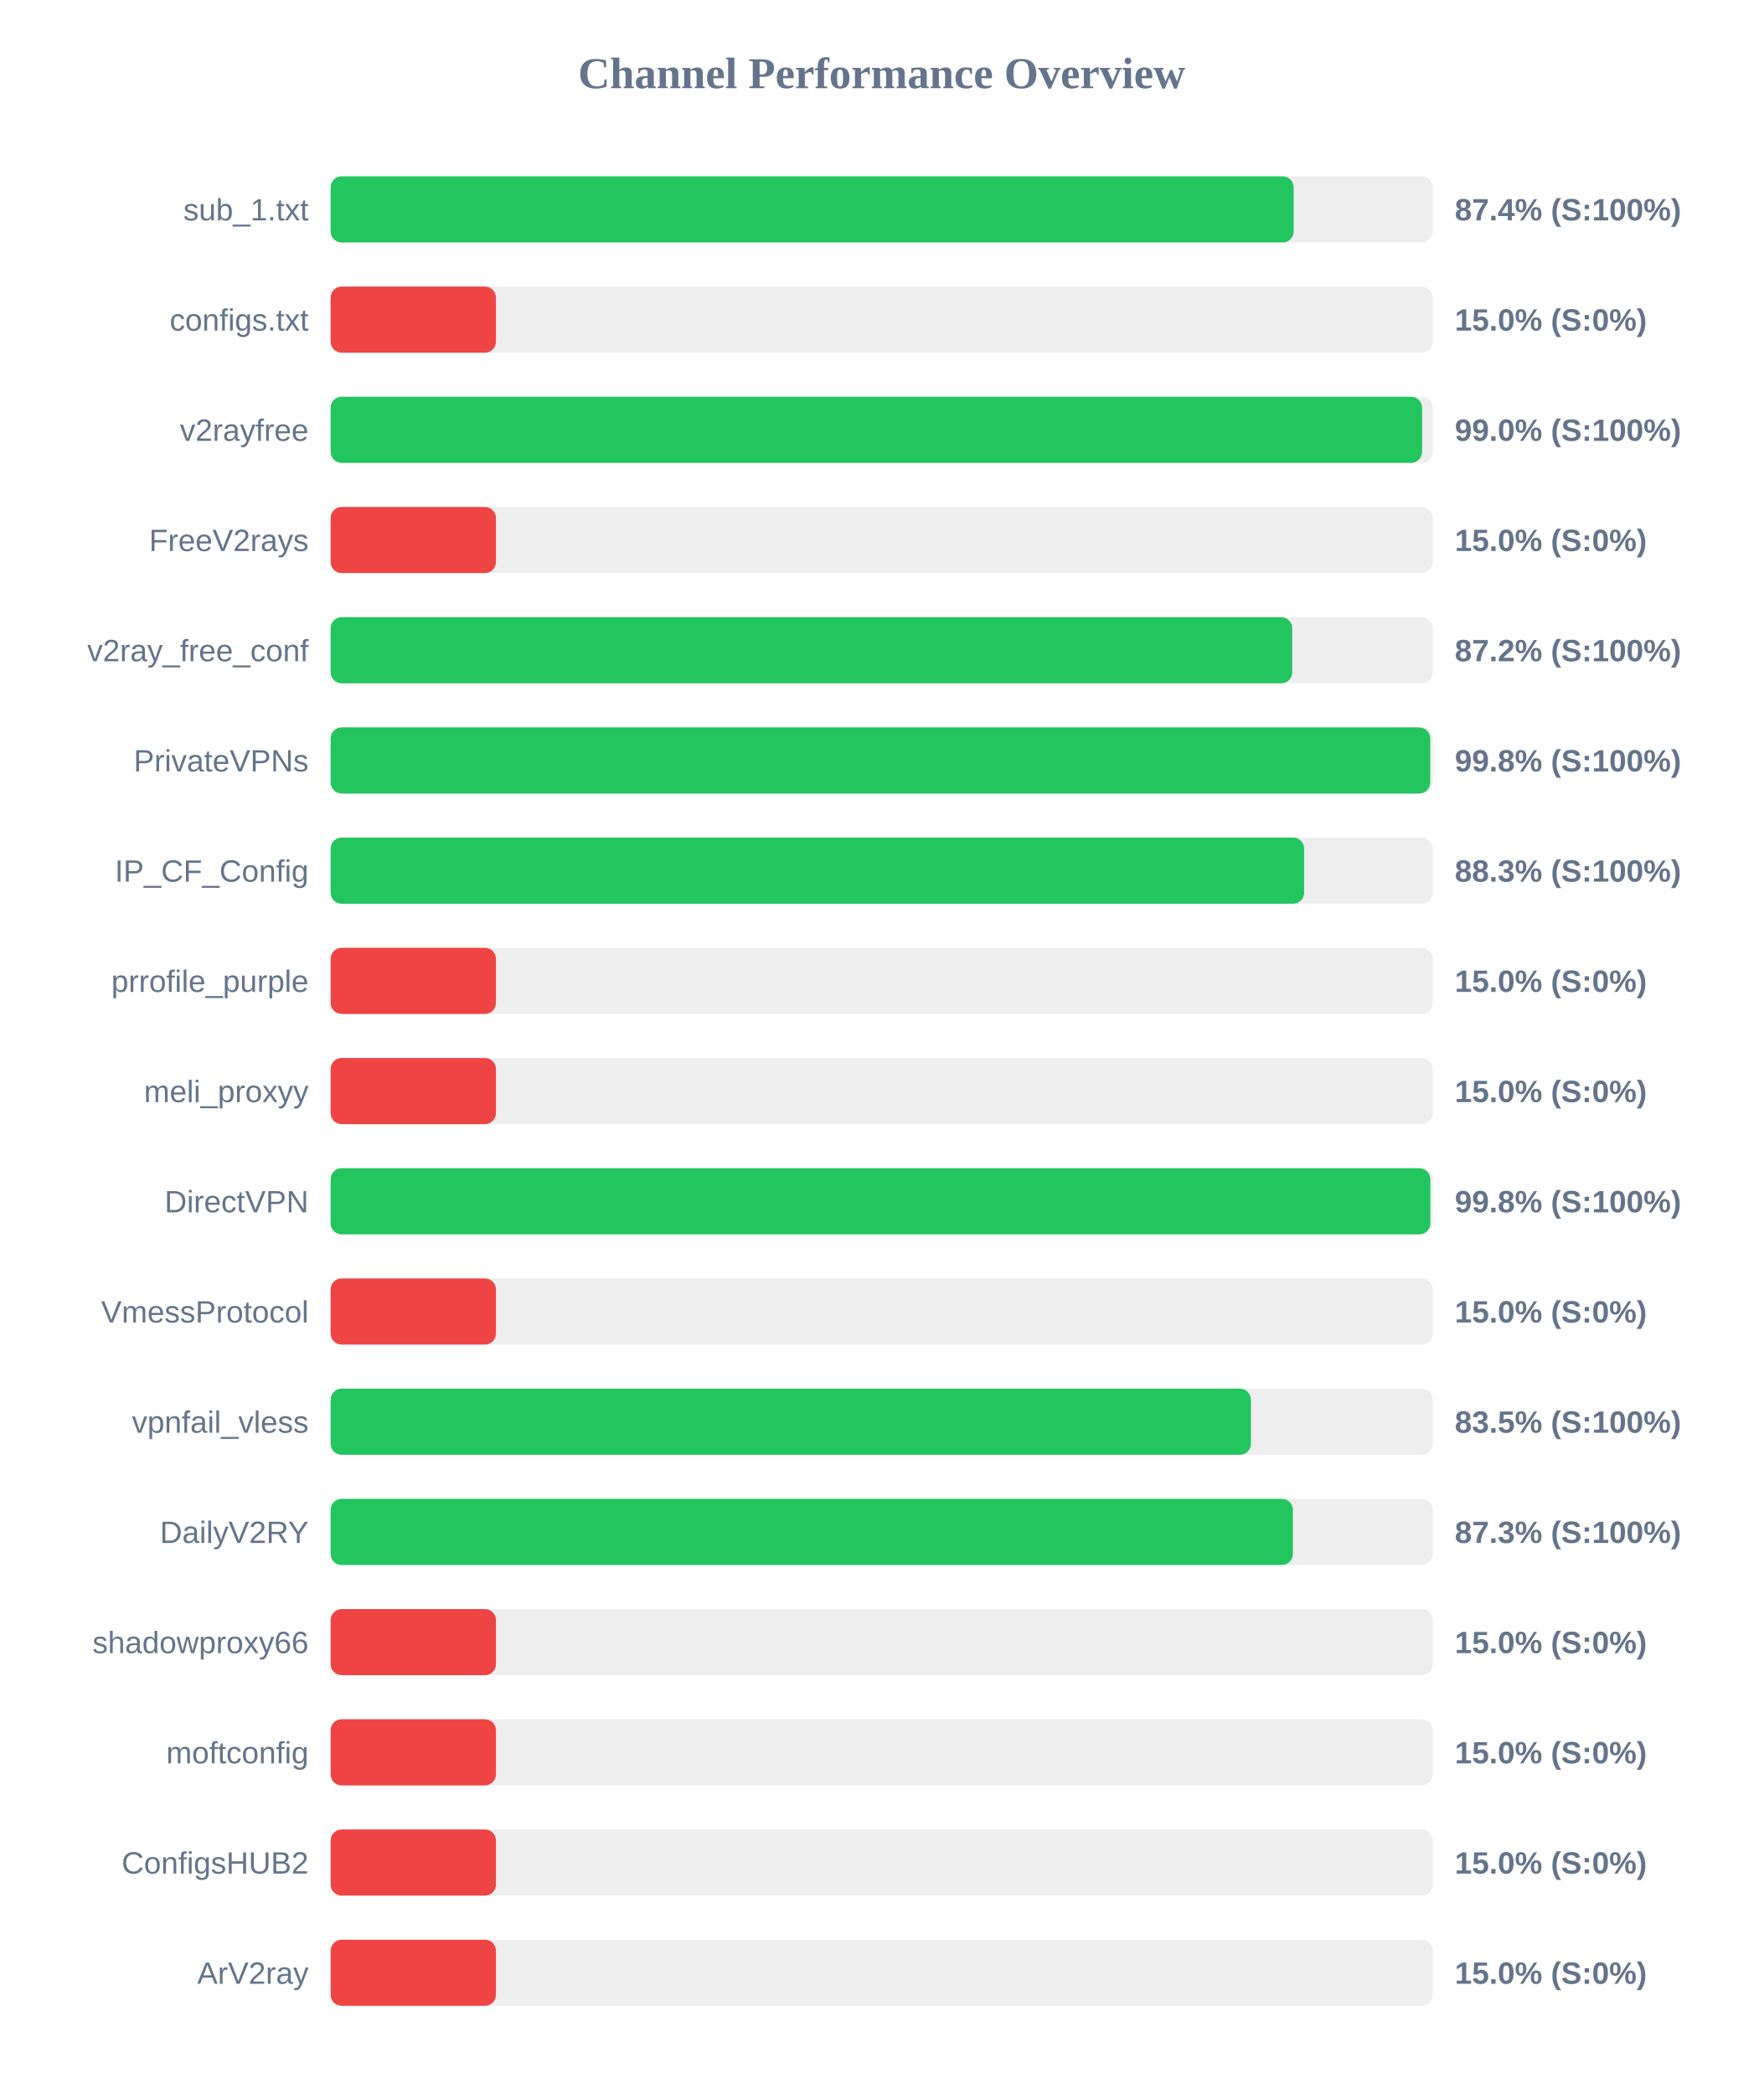
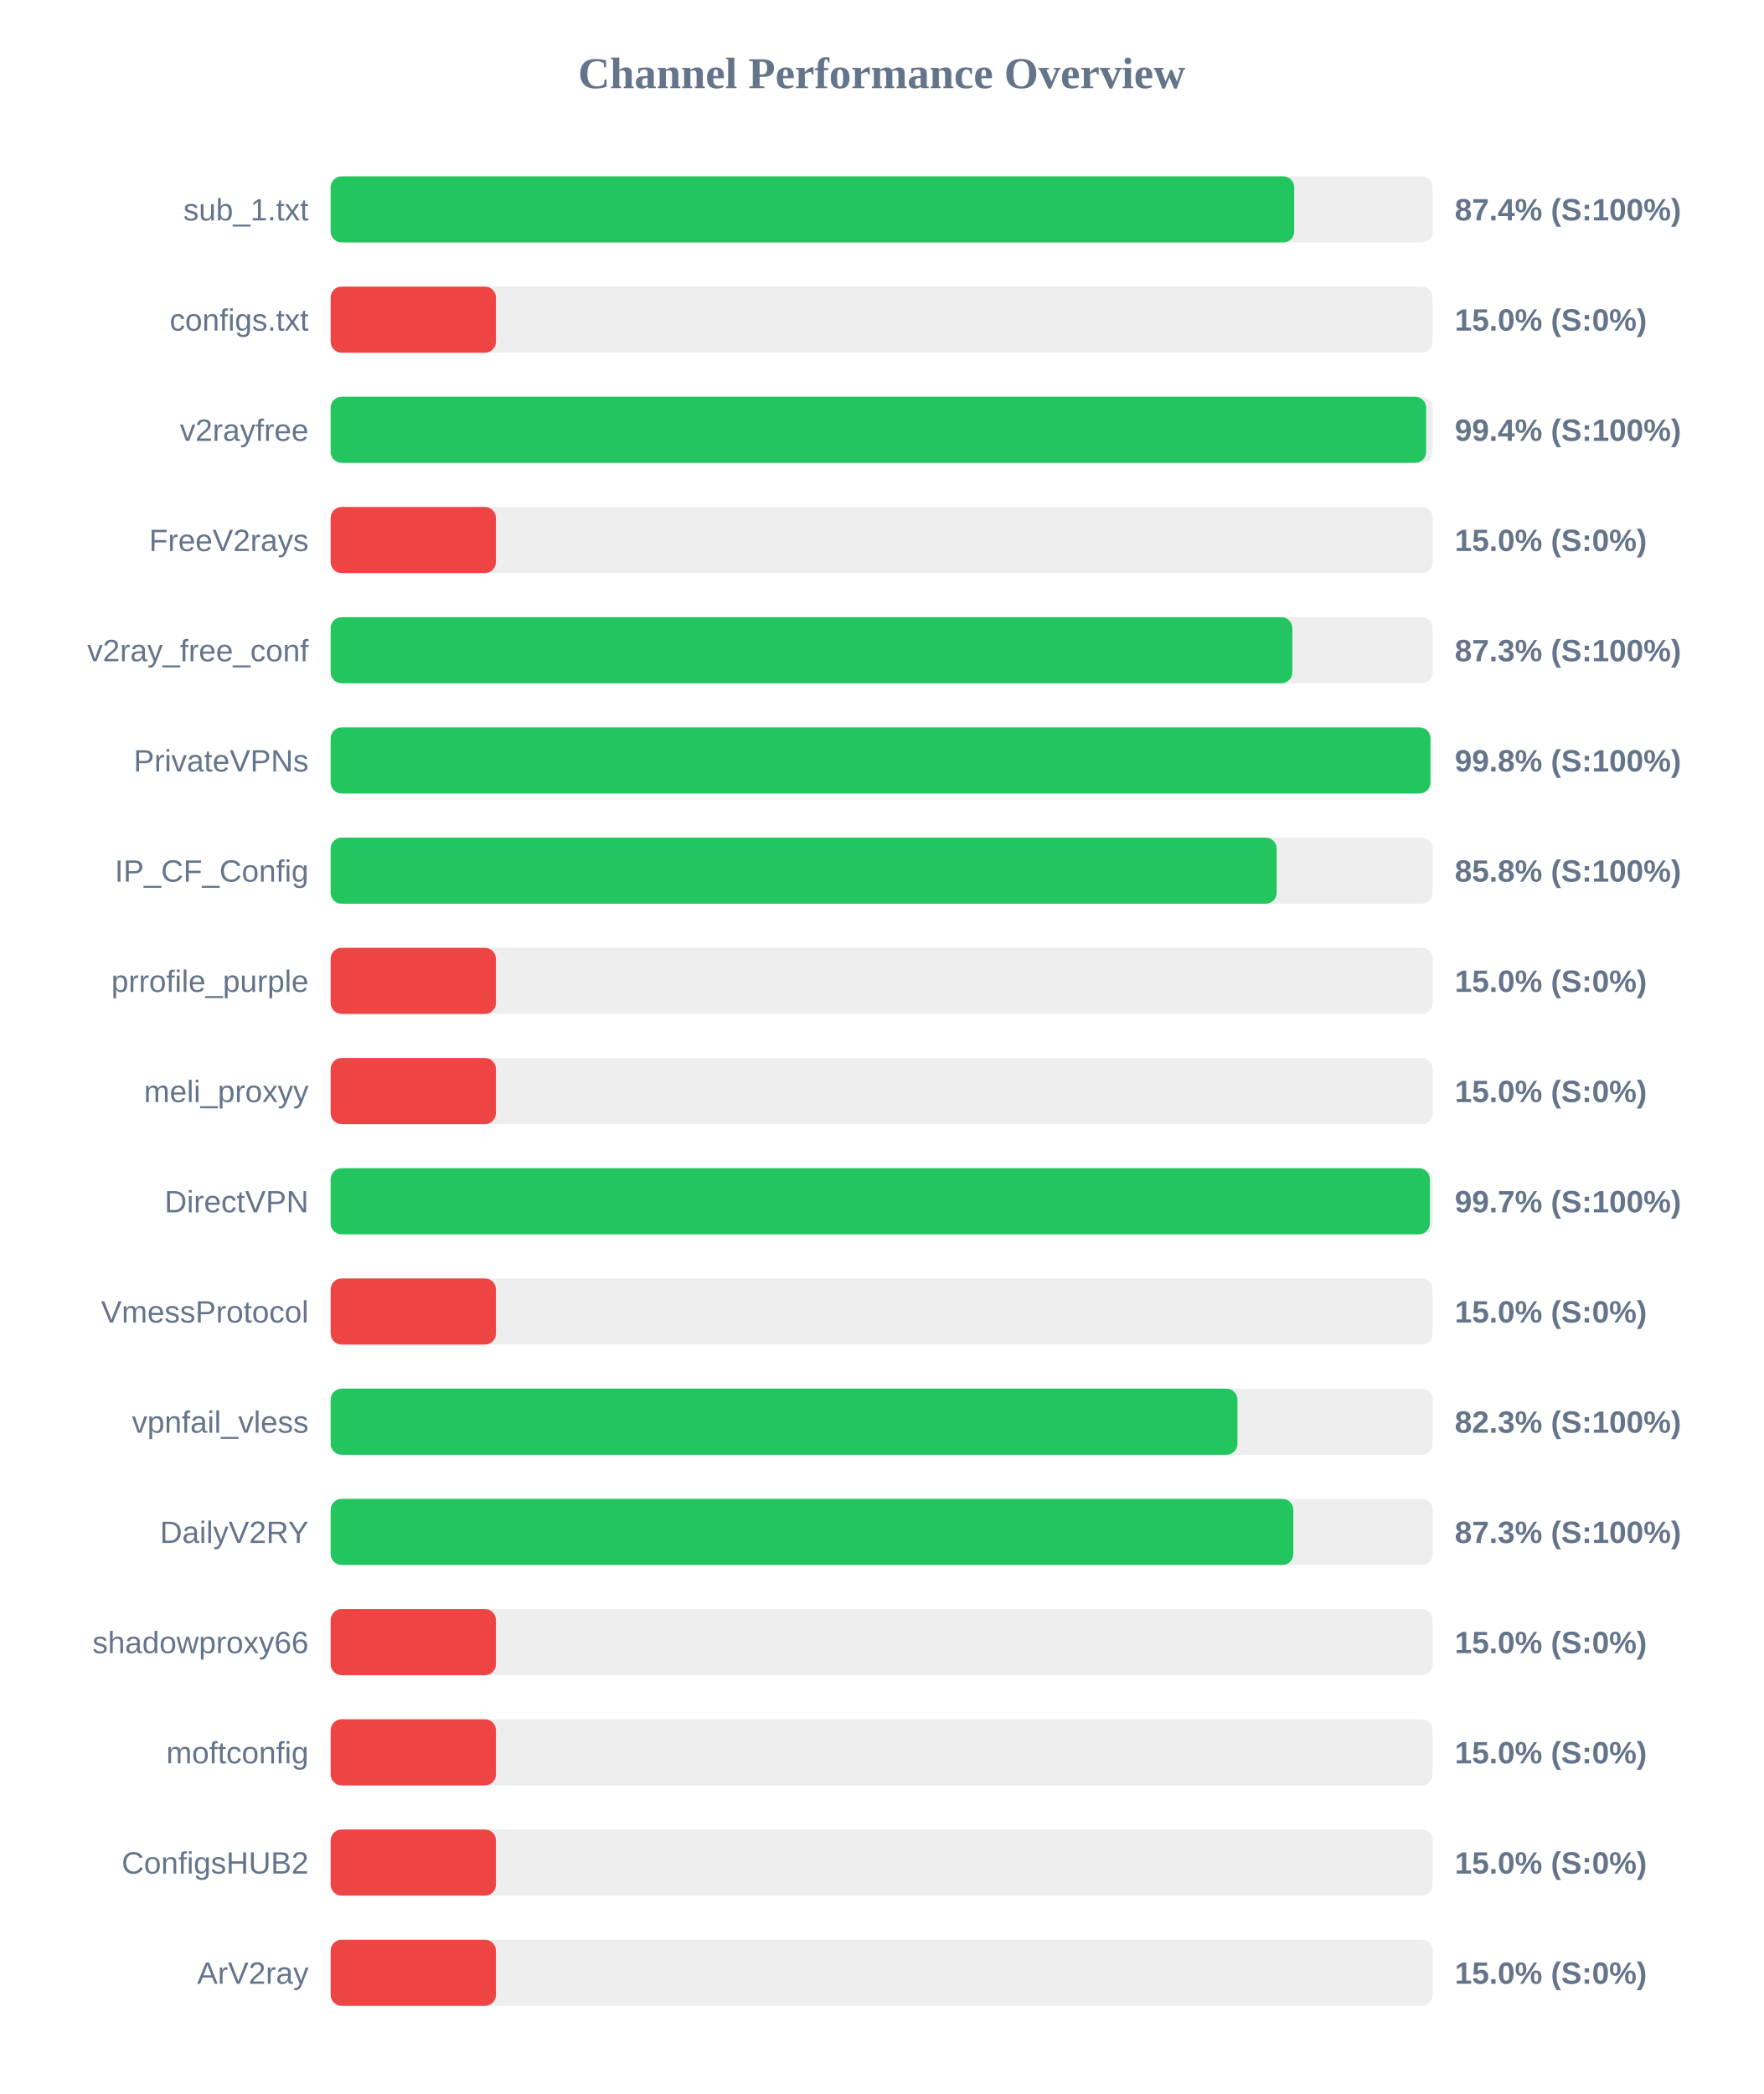
<svg xmlns="http://www.w3.org/2000/svg" width="800" height="950" version="1.1">
  <style>
        .row { font: 14px Arial; fill: #64748b; }
        .score { font: bold 14px Arial; fill: #64748b; }
    </style>
  <text x="400" y="40" text-anchor="middle" font-size="20px" font-weight="bold" fill="#64748b">Channel Performance Overview</text>
  <rect x="150" y="80" width="500" height="30" fill="#eee" rx="5" />
-   <rect x="150" y="80" width="436.9" height="30" fill="#22c55e" rx="5" />
+   <rect x="150" y="80" width="437.15" height="30" fill="#22c55e" rx="5" />
  <text x="140" y="100" text-anchor="end" class="row">sub_1.txt</text>
  <text x="660" y="100" text-anchor="start" class="score">87.4% (S:100%)</text>
  <rect x="150" y="130" width="500" height="30" fill="#eee" rx="5" />
  <rect x="150" y="130" width="75.0" height="30" fill="#ef4444" rx="5" />
  <text x="140" y="150" text-anchor="end" class="row">configs.txt</text>
  <text x="660" y="150" text-anchor="start" class="score">15.0% (S:0%)</text>
  <rect x="150" y="180" width="500" height="30" fill="#eee" rx="5" />
-   <rect x="150" y="180" width="495.15" height="30" fill="#22c55e" rx="5" />
+   <rect x="150" y="180" width="497.0" height="30" fill="#22c55e" rx="5" />
  <text x="140" y="200" text-anchor="end" class="row">v2rayfree</text>
-   <text x="660" y="200" text-anchor="start" class="score">99.0% (S:100%)</text>
+   <text x="660" y="200" text-anchor="start" class="score">99.4% (S:100%)</text>
  <rect x="150" y="230" width="500" height="30" fill="#eee" rx="5" />
  <rect x="150" y="230" width="75.0" height="30" fill="#ef4444" rx="5" />
  <text x="140" y="250" text-anchor="end" class="row">FreeV2rays</text>
  <text x="660" y="250" text-anchor="start" class="score">15.0% (S:0%)</text>
  <rect x="150" y="280" width="500" height="30" fill="#eee" rx="5" />
-   <rect x="150" y="280" width="436.25" height="30" fill="#22c55e" rx="5" />
+   <rect x="150" y="280" width="436.3" height="30" fill="#22c55e" rx="5" />
  <text x="140" y="300" text-anchor="end" class="row">v2ray_free_conf</text>
-   <text x="660" y="300" text-anchor="start" class="score">87.2% (S:100%)</text>
+   <text x="660" y="300" text-anchor="start" class="score">87.3% (S:100%)</text>
  <rect x="150" y="330" width="500" height="30" fill="#eee" rx="5" />
-   <rect x="150" y="330" width="498.85" height="30" fill="#22c55e" rx="5" />
+   <rect x="150" y="330" width="498.95" height="30" fill="#22c55e" rx="5" />
  <text x="140" y="350" text-anchor="end" class="row">PrivateVPNs</text>
  <text x="660" y="350" text-anchor="start" class="score">99.8% (S:100%)</text>
  <rect x="150" y="380" width="500" height="30" fill="#eee" rx="5" />
-   <rect x="150" y="380" width="441.65" height="30" fill="#22c55e" rx="5" />
+   <rect x="150" y="380" width="429.2" height="30" fill="#22c55e" rx="5" />
  <text x="140" y="400" text-anchor="end" class="row">IP_CF_Config</text>
-   <text x="660" y="400" text-anchor="start" class="score">88.3% (S:100%)</text>
+   <text x="660" y="400" text-anchor="start" class="score">85.8% (S:100%)</text>
  <rect x="150" y="430" width="500" height="30" fill="#eee" rx="5" />
  <rect x="150" y="430" width="75.0" height="30" fill="#ef4444" rx="5" />
  <text x="140" y="450" text-anchor="end" class="row">prrofile_purple</text>
  <text x="660" y="450" text-anchor="start" class="score">15.0% (S:0%)</text>
  <rect x="150" y="480" width="500" height="30" fill="#eee" rx="5" />
  <rect x="150" y="480" width="75.0" height="30" fill="#ef4444" rx="5" />
  <text x="140" y="500" text-anchor="end" class="row">meli_proxyy</text>
  <text x="660" y="500" text-anchor="start" class="score">15.0% (S:0%)</text>
  <rect x="150" y="530" width="500" height="30" fill="#eee" rx="5" />
-   <rect x="150" y="530" width="498.9" height="30" fill="#22c55e" rx="5" />
+   <rect x="150" y="530" width="498.7" height="30" fill="#22c55e" rx="5" />
  <text x="140" y="550" text-anchor="end" class="row">DirectVPN</text>
-   <text x="660" y="550" text-anchor="start" class="score">99.8% (S:100%)</text>
+   <text x="660" y="550" text-anchor="start" class="score">99.7% (S:100%)</text>
  <rect x="150" y="580" width="500" height="30" fill="#eee" rx="5" />
  <rect x="150" y="580" width="75.0" height="30" fill="#ef4444" rx="5" />
  <text x="140" y="600" text-anchor="end" class="row">VmessProtocol</text>
  <text x="660" y="600" text-anchor="start" class="score">15.0% (S:0%)</text>
  <rect x="150" y="630" width="500" height="30" fill="#eee" rx="5" />
-   <rect x="150" y="630" width="417.5" height="30" fill="#22c55e" rx="5" />
+   <rect x="150" y="630" width="411.4" height="30" fill="#22c55e" rx="5" />
  <text x="140" y="650" text-anchor="end" class="row">vpnfail_vless</text>
-   <text x="660" y="650" text-anchor="start" class="score">83.5% (S:100%)</text>
+   <text x="660" y="650" text-anchor="start" class="score">82.3% (S:100%)</text>
  <rect x="150" y="680" width="500" height="30" fill="#eee" rx="5" />
-   <rect x="150" y="680" width="436.55" height="30" fill="#22c55e" rx="5" />
+   <rect x="150" y="680" width="436.75" height="30" fill="#22c55e" rx="5" />
  <text x="140" y="700" text-anchor="end" class="row">DailyV2RY</text>
  <text x="660" y="700" text-anchor="start" class="score">87.3% (S:100%)</text>
  <rect x="150" y="730" width="500" height="30" fill="#eee" rx="5" />
  <rect x="150" y="730" width="75.0" height="30" fill="#ef4444" rx="5" />
  <text x="140" y="750" text-anchor="end" class="row">shadowproxy66</text>
  <text x="660" y="750" text-anchor="start" class="score">15.0% (S:0%)</text>
  <rect x="150" y="780" width="500" height="30" fill="#eee" rx="5" />
  <rect x="150" y="780" width="75.0" height="30" fill="#ef4444" rx="5" />
  <text x="140" y="800" text-anchor="end" class="row">moftconfig</text>
  <text x="660" y="800" text-anchor="start" class="score">15.0% (S:0%)</text>
  <rect x="150" y="830" width="500" height="30" fill="#eee" rx="5" />
  <rect x="150" y="830" width="75.0" height="30" fill="#ef4444" rx="5" />
  <text x="140" y="850" text-anchor="end" class="row">ConfigsHUB2</text>
  <text x="660" y="850" text-anchor="start" class="score">15.0% (S:0%)</text>
  <rect x="150" y="880" width="500" height="30" fill="#eee" rx="5" />
  <rect x="150" y="880" width="75.0" height="30" fill="#ef4444" rx="5" />
  <text x="140" y="900" text-anchor="end" class="row">ArV2ray</text>
  <text x="660" y="900" text-anchor="start" class="score">15.0% (S:0%)</text>
</svg>
